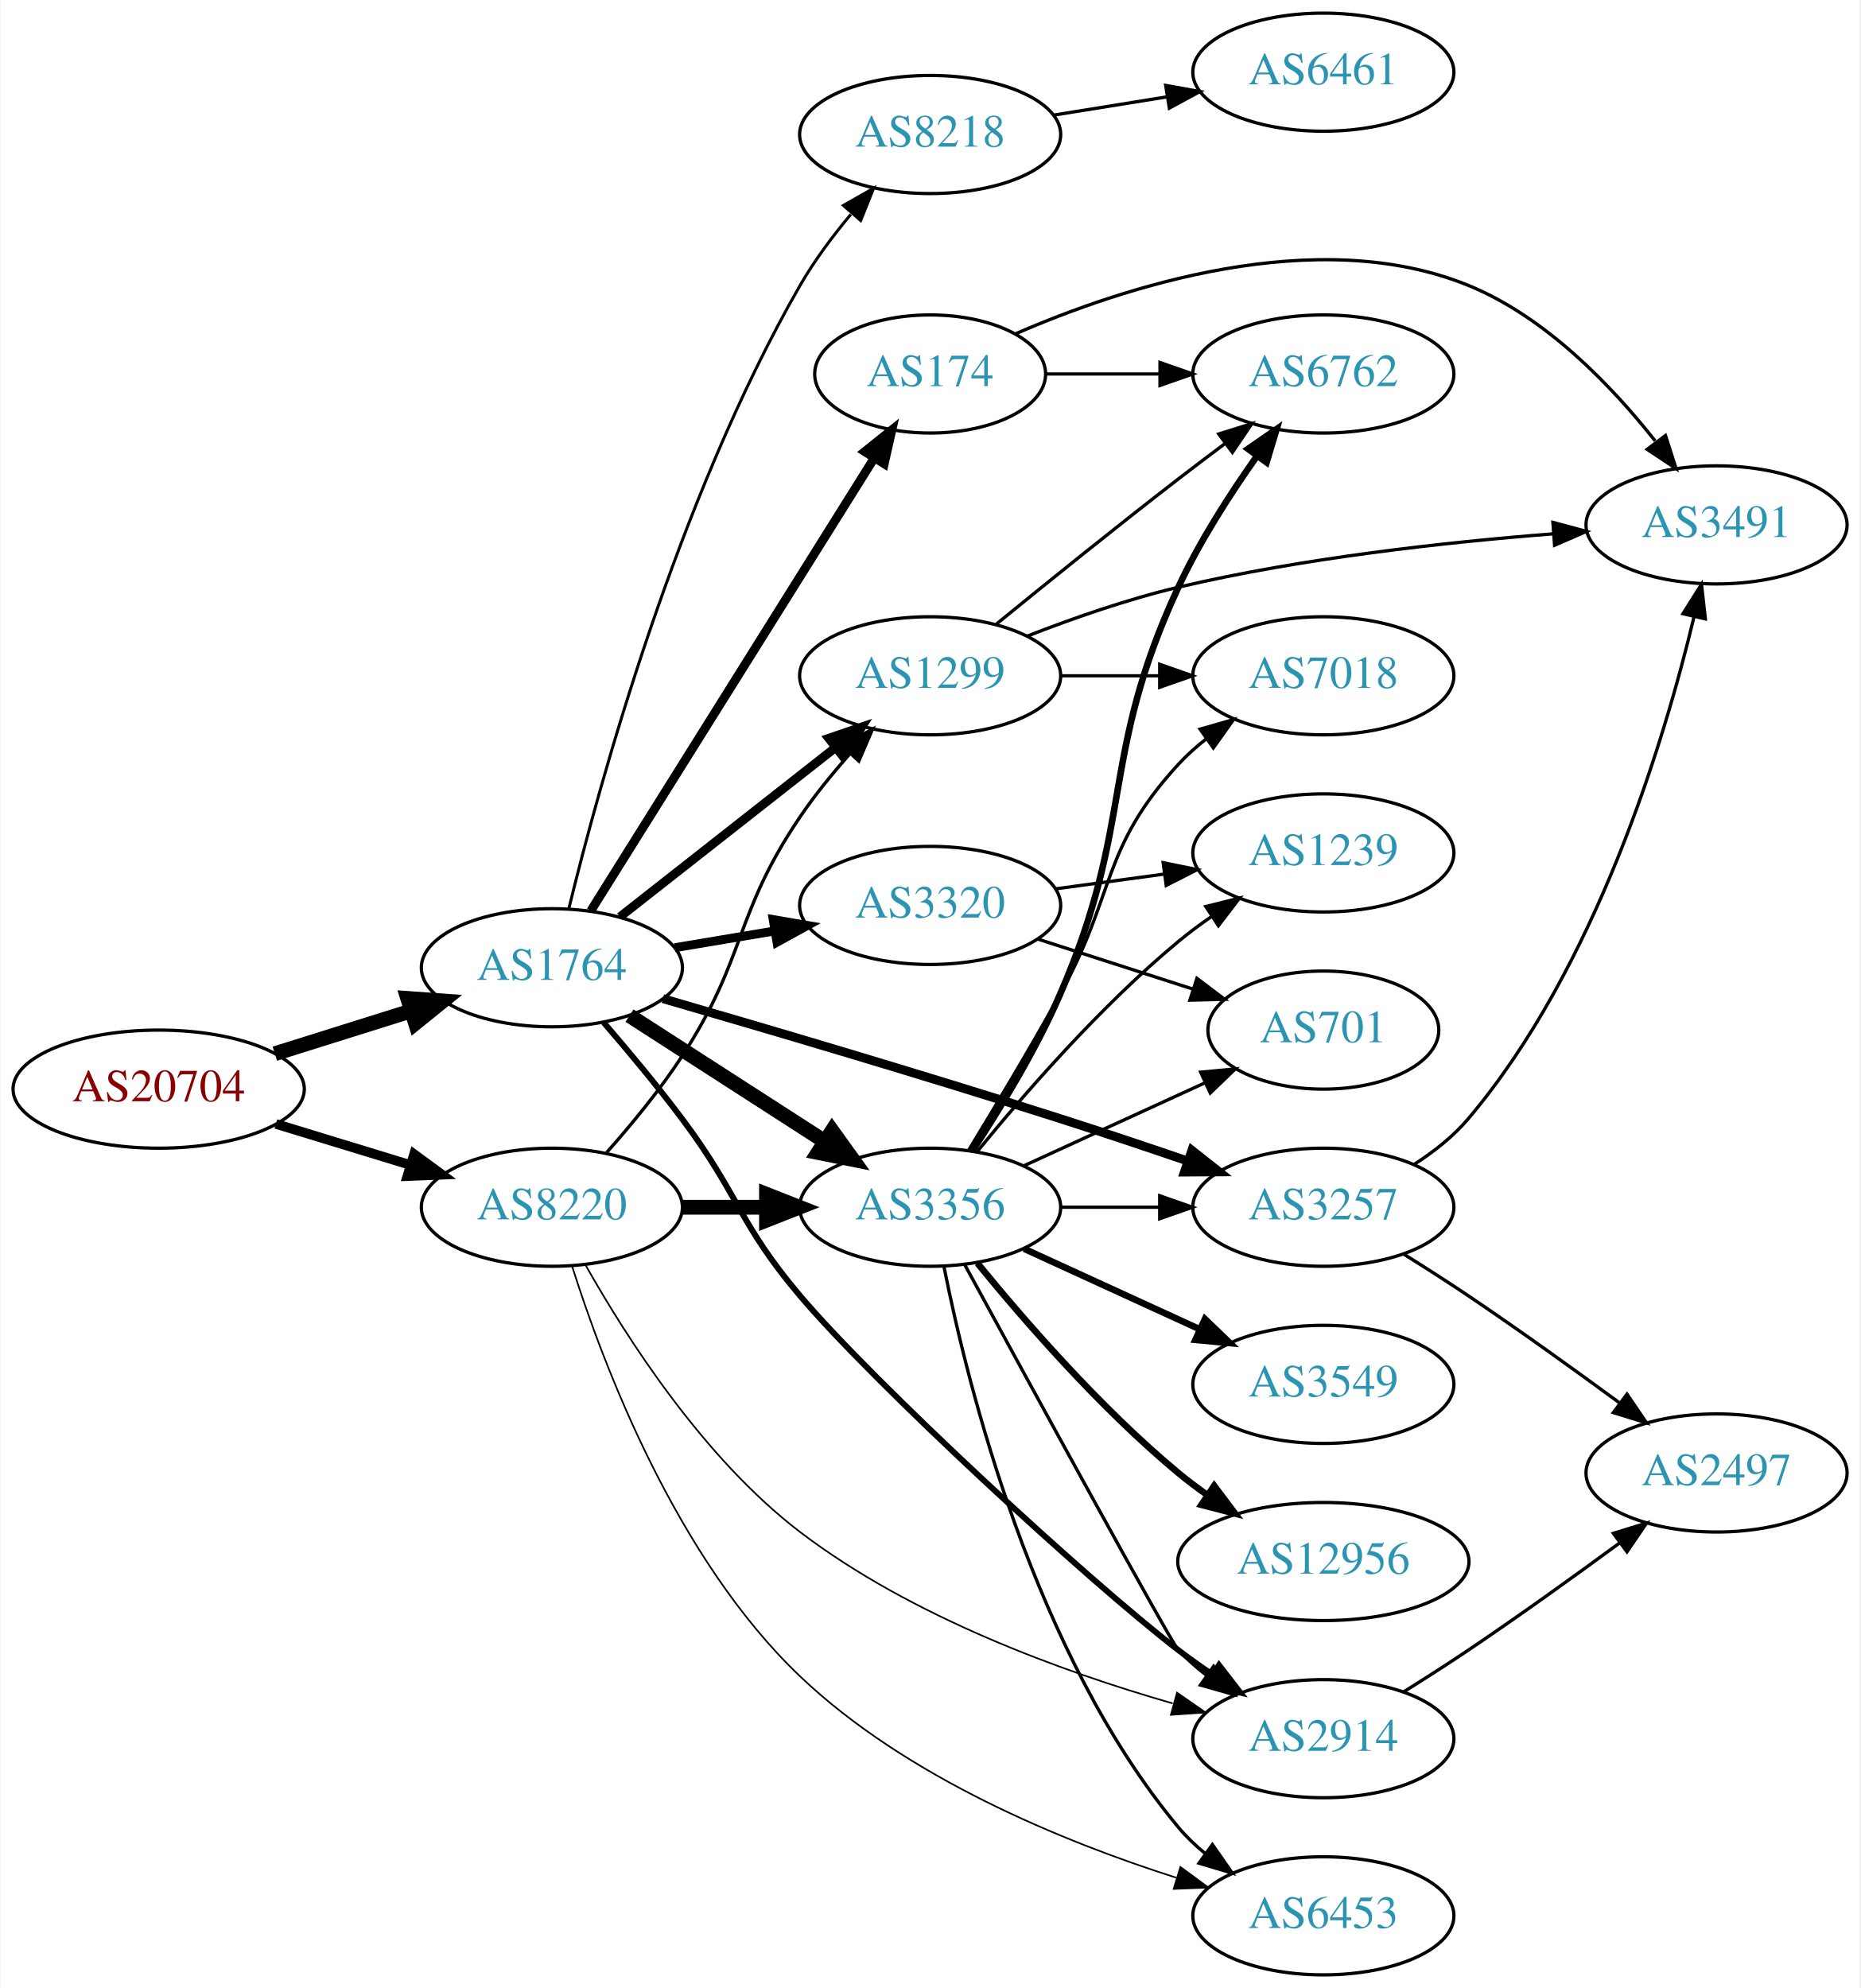
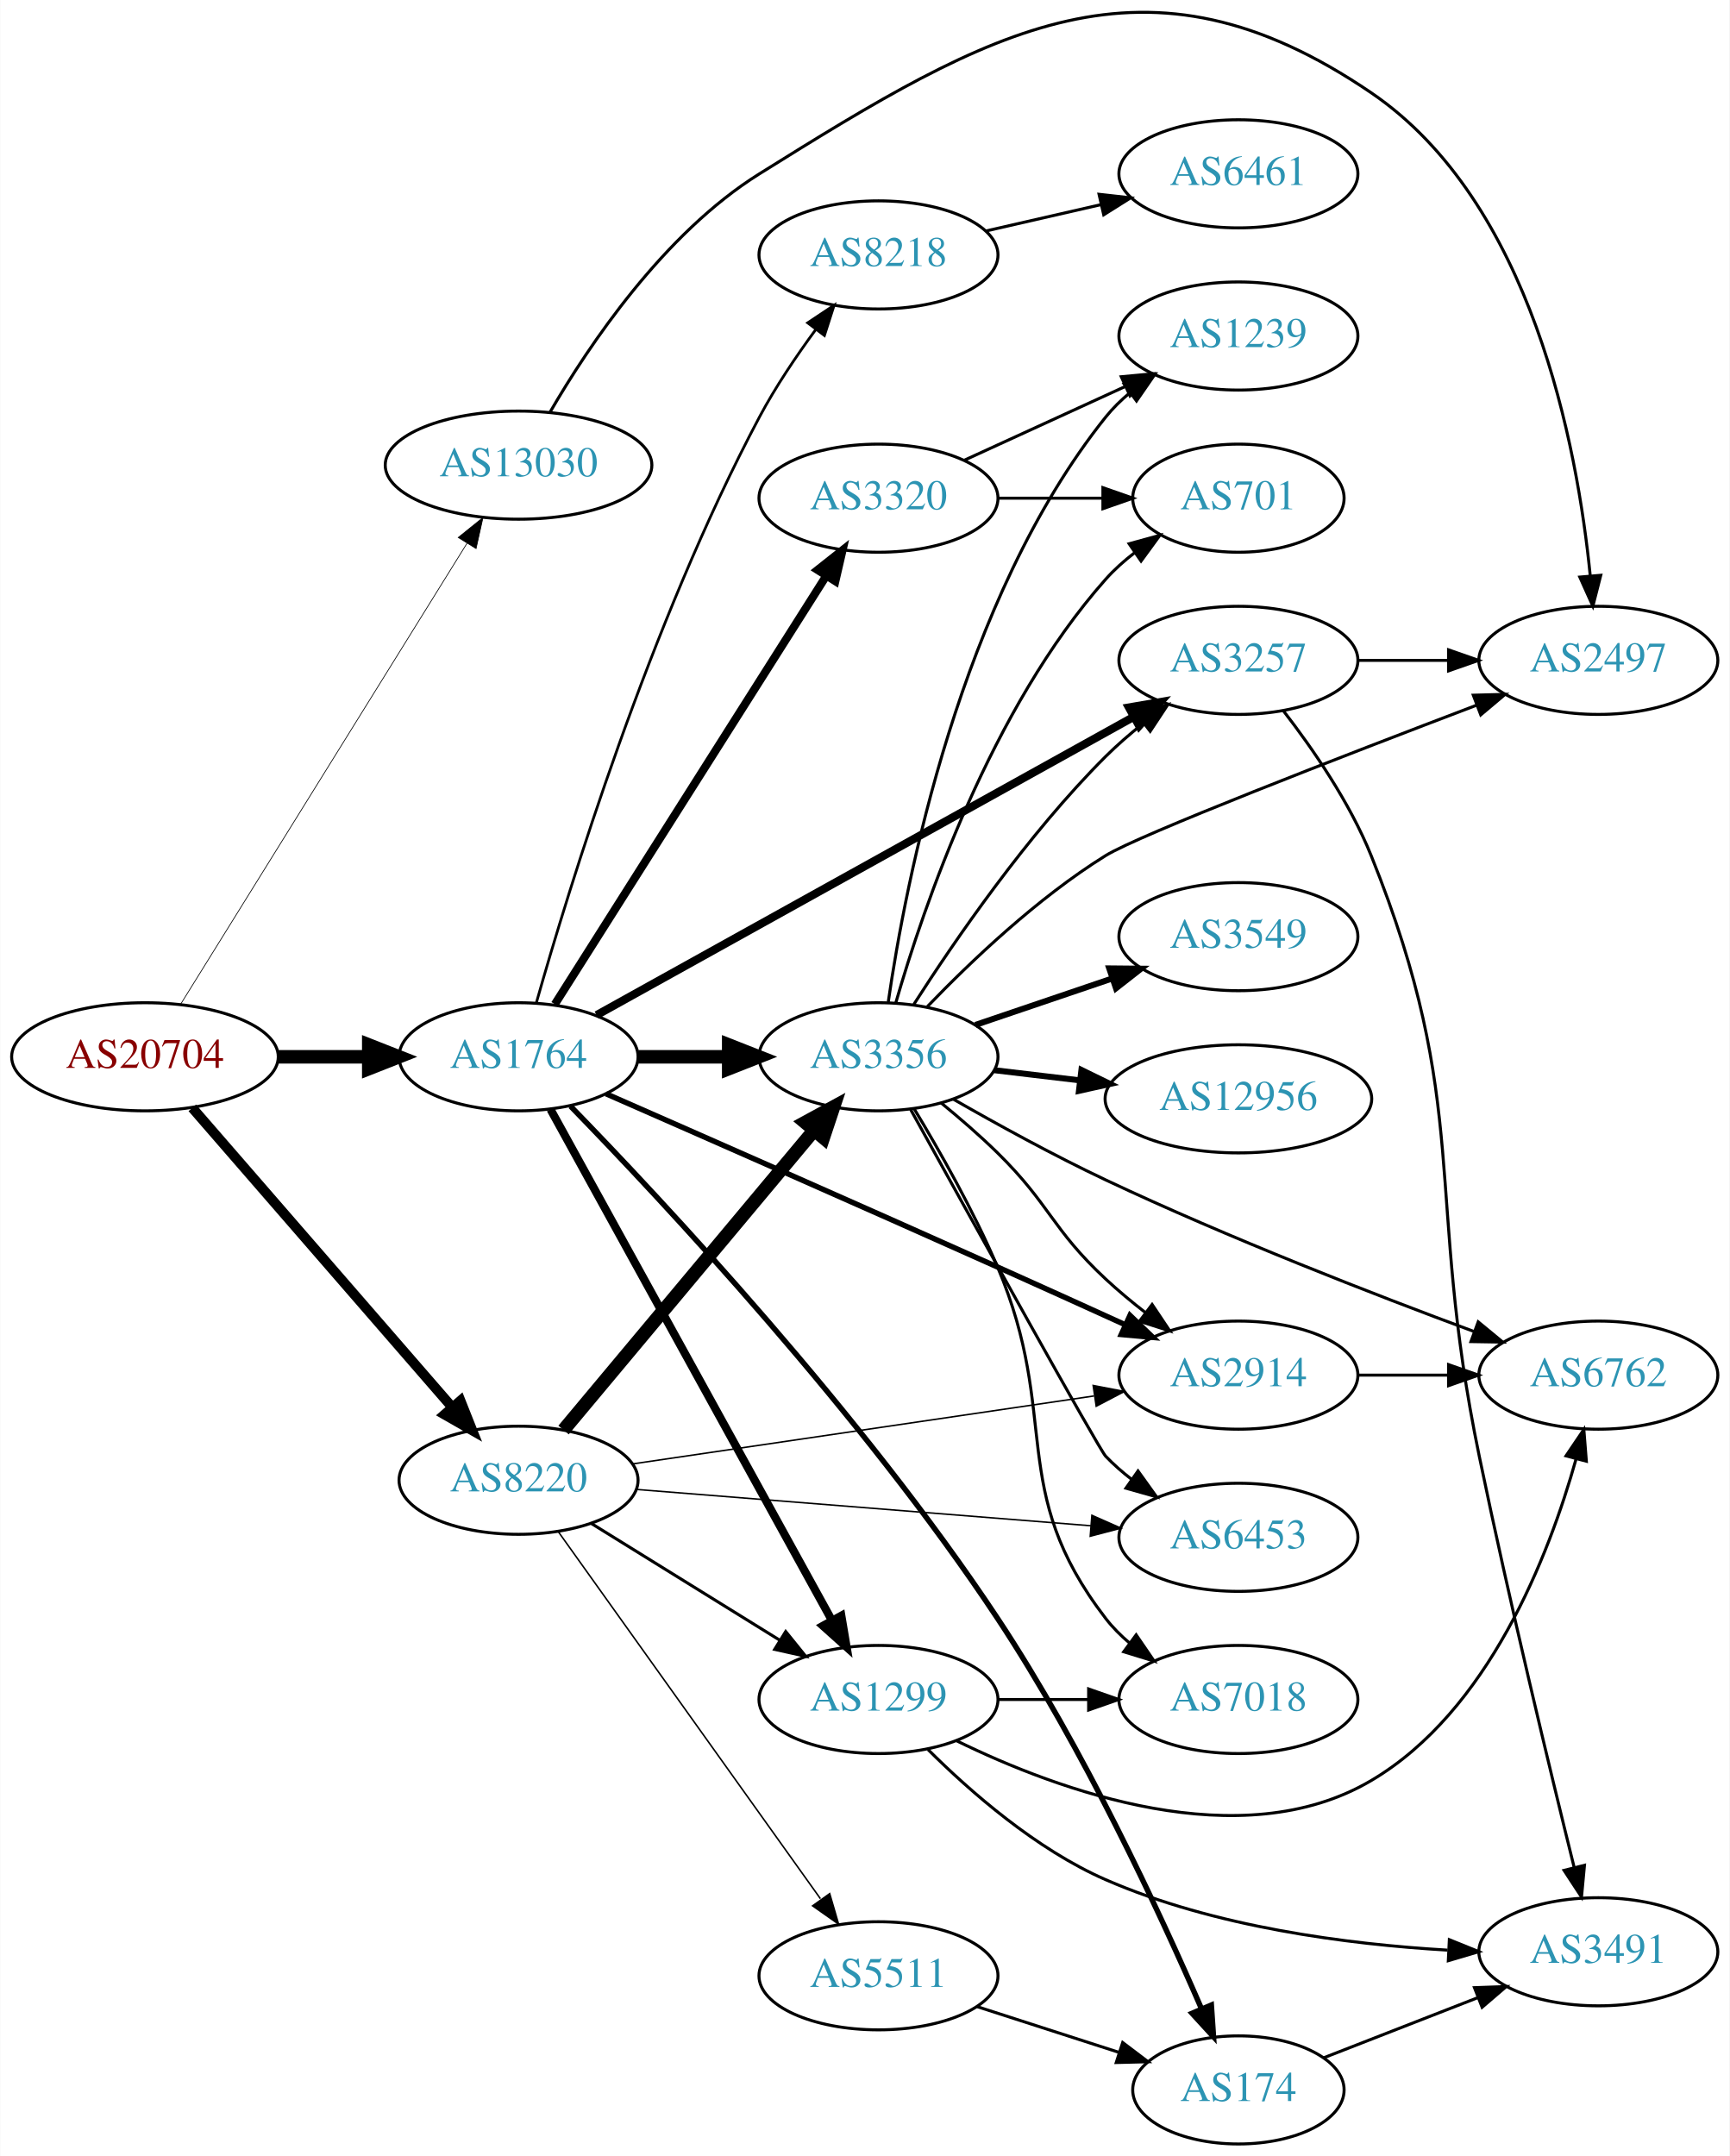
- <svg xmlns="http://www.w3.org/2000/svg" xmlns:xlink="http://www.w3.org/1999/xlink" width="567pt" height="606pt" viewBox="0.00 0.00 566.66 606.00">
-   <g id="graph0" class="graph" transform="scale(1 1) rotate(0) translate(4 602)">
-     <polygon fill="white" stroke="none" points="-4,4 -4,-602 562.663,-602 562.663,4 -4,4" />
+ <svg xmlns="http://www.w3.org/2000/svg" xmlns:xlink="http://www.w3.org/1999/xlink" width="576pt" height="718pt" viewBox="0.00 0.00 575.76 717.88">
+   <g id="graph0" class="graph" transform="scale(1 1) rotate(0) translate(4 713.878)">
+     <polygon fill="white" stroke="none" points="-4,4 -4,-713.878 571.762,-713.878 571.762,4 -4,4" />
    <g id="node1" class="node">
      <g id="a_node1">
        <a xlink:href="/asn/20704" xlink:title="AS20704 ~ Hirschstettnerstr. 19-21 L1 [AT]">
-           <ellipse fill="#ffffff" stroke="black" cx="44.196" cy="-270" rx="44.393" ry="18" />
-           <text text-anchor="middle" x="44.196" y="-266.3" font-family="Times,serif" font-size="14.00" fill="#880000">AS20704</text>
+           <ellipse fill="#ffffff" stroke="black" cx="44.196" cy="-362" rx="44.393" ry="18" />
+           <text text-anchor="middle" x="44.196" y="-358.3" font-family="Times,serif" font-size="14.00" fill="#880000">AS20704</text>
        </a>
      </g>
    </g>
    <g id="node2" class="node">
      <g id="a_node2">
        <a xlink:href="/asn/1764" xlink:title="AS1764 ~ NEXTLAYER-AS [AT]">
-           <ellipse fill="#ffffff" stroke="black" cx="164.039" cy="-307" rx="39.794" ry="18" />
-           <text text-anchor="middle" x="164.039" y="-303.3" font-family="Times,serif" font-size="14.00" fill="#2c94b3">AS1764</text>
+           <ellipse fill="#ffffff" stroke="black" cx="168.588" cy="-362" rx="39.794" ry="18" />
+           <text text-anchor="middle" x="168.588" y="-358.3" font-family="Times,serif" font-size="14.00" fill="#2c94b3">AS1764</text>
        </a>
      </g>
    </g>
    <g id="edge1" class="edge">
-       <path fill="none" stroke="black" stroke-width="4.5" d="M79.598,-280.801C92.609,-284.886 107.56,-289.581 121.181,-293.858" />
-       <polygon fill="black" stroke="black" stroke-width="4.5" points="120.097,-297.644 130.817,-296.883 122.456,-290.131 120.097,-297.644" />
+       <path fill="none" stroke="black" stroke-width="4.5" d="M88.692,-362C98.381,-362 108.717,-362 118.61,-362" />
+       <polygon fill="black" stroke="black" stroke-width="4.5" points="118.713,-365.938 128.713,-362 118.713,-358.063 118.713,-365.938" />
    </g>
    <g id="node3" class="node">
      <g id="a_node3">
        <a xlink:href="/asn/8220" xlink:title="AS8220 ~ COLT [GB]">
-           <ellipse fill="#ffffff" stroke="black" cx="164.039" cy="-234" rx="39.794" ry="18" />
-           <text text-anchor="middle" x="164.039" y="-230.3" font-family="Times,serif" font-size="14.00" fill="#2c94b3">AS8220</text>
+           <ellipse fill="#ffffff" stroke="black" cx="168.588" cy="-221" rx="39.794" ry="18" />
+           <text text-anchor="middle" x="168.588" y="-217.3" font-family="Times,serif" font-size="14.00" fill="#2c94b3">AS8220</text>
        </a>
      </g>
    </g>
    <g id="edge2" class="edge">
-       <path fill="none" stroke="black" stroke-width="2.925" d="M79.915,-259.394C92.683,-255.493 107.286,-251.032 120.654,-246.948" />
-       <polygon fill="black" stroke="black" stroke-width="2.925" points="122.043,-250.184 130.584,-243.915 119.998,-243.489 122.043,-250.184" />
+       <path fill="none" stroke="black" stroke-width="3.316" d="M59.959,-344.992C81.486,-320.193 121.608,-273.971 146.318,-245.504" />
+       <polygon fill="black" stroke="black" stroke-width="3.316" points="149.241,-247.477 153.153,-237.63 143.954,-242.888 149.241,-247.477" />
    </g>
    <g id="node4" class="node">
      <g id="a_node4">
-         <a xlink:href="/asn/3320" xlink:title="AS3320 ~ DTAG [DE]">
-           <ellipse fill="#ffffff" stroke="black" cx="279.332" cy="-326" rx="39.794" ry="18" />
-           <text text-anchor="middle" x="279.332" y="-322.3" font-family="Times,serif" font-size="14.00" fill="#2c94b3">AS3320</text>
+         <a xlink:href="/asn/13030" xlink:title="AS13030 ~ Init7 (Switzerland) Ltd. [CH]">
+           <ellipse fill="#ffffff" stroke="black" cx="168.588" cy="-559" rx="44.393" ry="18" />
+           <text text-anchor="middle" x="168.588" y="-555.3" font-family="Times,serif" font-size="14.00" fill="#2c94b3">AS13030</text>
        </a>
      </g>
    </g>
    <g id="edge3" class="edge">
-       <path fill="none" stroke="black" stroke-width="2.7" d="M201.509,-313.116C211.212,-314.744 221.823,-316.523 231.978,-318.226" />
-       <polygon fill="black" stroke="black" stroke-width="2.7" points="231.489,-321.693 241.93,-319.895 232.646,-314.789 231.489,-321.693" />
+       <path fill="none" stroke="black" stroke-width="0.237" d="M56.058,-379.482C77.65,-414.238 126.069,-492.172 151.417,-532.972" />
+       <polygon fill="black" stroke="black" stroke-width="0.237" points="148.501,-534.91 156.751,-541.557 154.447,-531.216 148.501,-534.91" />
    </g>
    <g id="node5" class="node">
      <g id="a_node5">
-         <a xlink:href="/asn/3257" xlink:title="AS3257 ~ GTT [DE]">
-           <ellipse fill="#ffffff" stroke="black" cx="399.174" cy="-234" rx="39.794" ry="18" />
-           <text text-anchor="middle" x="399.174" y="-230.3" font-family="Times,serif" font-size="14.00" fill="#2c94b3">AS3257</text>
+         <a xlink:href="/asn/174" xlink:title="AS174 ~ Cogent Communications [US]">
+           <ellipse fill="#ffffff" stroke="black" cx="408.273" cy="-18" rx="35.194" ry="18" />
+           <text text-anchor="middle" x="408.273" y="-14.3" font-family="Times,serif" font-size="14.00" fill="#2c94b3">AS174</text>
        </a>
      </g>
    </g>
    <g id="edge4" class="edge">
-       <path fill="none" stroke="black" stroke-width="2.7" d="M197.883,-297.58C229.126,-288.526 277.399,-274.295 318.978,-261 331.643,-256.951 345.375,-252.345 357.793,-248.099" />
-       <polygon fill="black" stroke="black" stroke-width="2.7" points="359.105,-251.349 367.424,-244.788 356.83,-244.729 359.105,-251.349" />
+       <path fill="none" stroke="black" stroke-width="1.8" d="M185.891,-345.553C216.363,-314.246 282.949,-243.116 328.077,-175 356.651,-131.871 382.1,-77.042 396.039,-44.904" />
+       <polygon fill="black" stroke="black" stroke-width="1.8" points="399.263,-46.267 399.986,-35.696 392.829,-43.508 399.263,-46.267" />
    </g>
    <g id="node6" class="node">
      <g id="a_node6">
-         <a xlink:href="/asn/2914" xlink:title="AS2914 ~ NTT America, Inc. [US]">
-           <ellipse fill="#ffffff" stroke="black" cx="399.174" cy="-72" rx="39.794" ry="18" />
-           <text text-anchor="middle" x="399.174" y="-68.3" font-family="Times,serif" font-size="14.00" fill="#2c94b3">AS2914</text>
+         <a xlink:href="/asn/8218" xlink:title="AS8218 ~ legacy Neotelecoms [FR]">
+           <ellipse fill="#ffffff" stroke="black" cx="288.431" cy="-629" rx="39.794" ry="18" />
+           <text text-anchor="middle" x="288.431" y="-625.3" font-family="Times,serif" font-size="14.00" fill="#2c94b3">AS8218</text>
        </a>
      </g>
    </g>
    <g id="edge5" class="edge">
-       <path fill="none" stroke="black" stroke-width="1.8" d="M179.814,-290.325C187.216,-281.748 196.176,-271.014 203.685,-261 220.989,-237.922 221.036,-229.005 239.685,-207 262.382,-180.218 327.152,-120.404 354.978,-99 358.29,-96.452 361.851,-93.925 365.456,-91.498" />
-       <polygon fill="black" stroke="black" stroke-width="1.8" points="367.367,-94.431 373.852,-86.053 363.558,-88.558 367.367,-94.431" />
+       <path fill="none" stroke="black" stroke-width="0.9" d="M174.537,-380.076C185.21,-417.685 212.397,-506.546 248.784,-575 254.115,-585.029 261.066,-595.336 267.601,-604.222" />
+       <polygon fill="black" stroke="black" stroke-width="0.9" points="264.849,-606.385 273.673,-612.25 270.433,-602.163 264.849,-606.385" />
    </g>
    <g id="node7" class="node">
      <g id="a_node7">
-         <a xlink:href="/asn/3356" xlink:title="AS3356 ~ Level 3 Parent, LLC [US]">
-           <ellipse fill="#ffffff" stroke="black" cx="279.332" cy="-234" rx="39.794" ry="18" />
-           <text text-anchor="middle" x="279.332" y="-230.3" font-family="Times,serif" font-size="14.00" fill="#2c94b3">AS3356</text>
+         <a xlink:href="/asn/1299" xlink:title="AS1299 ~ Telia Carrier [EU]">
+           <ellipse fill="#ffffff" stroke="black" cx="288.431" cy="-148" rx="39.794" ry="18" />
+           <text text-anchor="middle" x="288.431" y="-144.3" font-family="Times,serif" font-size="14.00" fill="#2c94b3">AS1299</text>
        </a>
      </g>
    </g>
    <g id="edge6" class="edge">
-       <path fill="none" stroke="black" stroke-width="4.5" d="M187.693,-292.403C204.751,-281.411 228.335,-266.215 247.17,-254.079" />
-       <polygon fill="black" stroke="black" stroke-width="4.5" points="249.443,-257.298 255.717,-248.572 245.178,-250.678 249.443,-257.298" />
+       <path fill="none" stroke="black" stroke-width="2.7" d="M179.232,-344.487C199.87,-307.009 248.422,-218.839 272.852,-174.475" />
+       <polygon fill="black" stroke="black" stroke-width="2.7" points="276.061,-175.902 277.819,-165.454 269.93,-172.526 276.061,-175.902" />
    </g>
    <g id="node8" class="node">
      <g id="a_node8">
-         <a xlink:href="/asn/1299" xlink:title="AS1299 ~ Telia Carrier [EU]">
-           <ellipse fill="#ffffff" stroke="black" cx="279.332" cy="-396" rx="39.794" ry="18" />
-           <text text-anchor="middle" x="279.332" y="-392.3" font-family="Times,serif" font-size="14.00" fill="#2c94b3">AS1299</text>
+         <a xlink:href="/asn/2914" xlink:title="AS2914 ~ NTT America, Inc. [US]">
+           <ellipse fill="#ffffff" stroke="black" cx="408.273" cy="-256" rx="39.794" ry="18" />
+           <text text-anchor="middle" x="408.273" y="-252.3" font-family="Times,serif" font-size="14.00" fill="#2c94b3">AS2914</text>
        </a>
      </g>
    </g>
    <g id="edge7" class="edge">
-       <path fill="none" stroke="black" stroke-width="2.7" d="M184.773,-322.503C202.937,-336.772 230.071,-358.088 250.447,-374.095" />
-       <polygon fill="black" stroke="black" stroke-width="2.7" points="248.418,-376.951 258.443,-380.376 252.742,-371.447 248.418,-376.951" />
+       <path fill="none" stroke="black" stroke-width="1.8" d="M197.685,-349.699C229.398,-335.79 282.511,-312.419 328.077,-292 341.941,-285.788 357.136,-278.9 370.477,-272.826" />
+       <polygon fill="black" stroke="black" stroke-width="1.8" points="372.17,-275.9 379.818,-268.568 369.267,-269.531 372.17,-275.9" />
    </g>
    <g id="node9" class="node">
      <g id="a_node9">
-         <a xlink:href="/asn/174" xlink:title="AS174 ~ Cogent Communications [US]">
-           <ellipse fill="#ffffff" stroke="black" cx="279.332" cy="-488" rx="35.194" ry="18" />
-           <text text-anchor="middle" x="279.332" y="-484.3" font-family="Times,serif" font-size="14.00" fill="#2c94b3">AS174</text>
+         <a xlink:href="/asn/3356" xlink:title="AS3356 ~ Level 3 Parent, LLC [US]">
+           <ellipse fill="#ffffff" stroke="black" cx="288.431" cy="-362" rx="39.794" ry="18" />
+           <text text-anchor="middle" x="288.431" y="-358.3" font-family="Times,serif" font-size="14.00" fill="#2c94b3">AS3356</text>
        </a>
      </g>
    </g>
    <g id="edge8" class="edge">
-       <path fill="none" stroke="black" stroke-width="2.7" d="M175.902,-324.355C195.916,-356.33 238.705,-424.691 262.149,-462.146" />
-       <polygon fill="black" stroke="black" stroke-width="2.7" points="259.394,-464.342 267.667,-470.962 265.328,-460.628 259.394,-464.342" />
+       <path fill="none" stroke="black" stroke-width="4.5" d="M208.501,-362C218.054,-362 228.404,-362 238.367,-362" />
+       <polygon fill="black" stroke="black" stroke-width="4.5" points="238.559,-365.938 248.559,-362 238.559,-358.063 238.559,-365.938" />
    </g>
    <g id="node10" class="node">
      <g id="a_node10">
-         <a xlink:href="/asn/8218" xlink:title="AS8218 ~ legacy Neotelecoms [FR]">
-           <ellipse fill="#ffffff" stroke="black" cx="279.332" cy="-561" rx="39.794" ry="18" />
-           <text text-anchor="middle" x="279.332" y="-557.3" font-family="Times,serif" font-size="14.00" fill="#2c94b3">AS8218</text>
+         <a xlink:href="/asn/3257" xlink:title="AS3257 ~ GTT [DE]">
+           <ellipse fill="#ffffff" stroke="black" cx="408.273" cy="-494" rx="39.794" ry="18" />
+           <text text-anchor="middle" x="408.273" y="-490.3" font-family="Times,serif" font-size="14.00" fill="#2c94b3">AS3257</text>
        </a>
      </g>
    </g>
    <g id="edge9" class="edge">
-       <path fill="none" stroke="black" stroke-width="0.9" d="M169.173,-324.893C178.242,-362.068 202.118,-449.638 239.685,-515 243.998,-522.503 249.574,-529.974 255.142,-536.647" />
-       <polygon fill="black" stroke="black" stroke-width="0.9" points="252.883,-539.38 262.095,-544.613 258.156,-534.777 252.883,-539.38" />
-     </g>
-     <g id="edge32" class="edge">
-       <path fill="none" stroke="black" stroke-width="0.5" d="M174.366,-216.27C186.669,-194.424 210.245,-157.452 239.685,-135 273.611,-109.127 319.557,-92.42 353.244,-82.758" />
-       <polygon fill="black" stroke="black" stroke-width="0.5" points="354.573,-86.022 363.278,-79.984 352.707,-79.276 354.573,-86.022" />
-     </g>
-     <g id="edge30" class="edge">
-       <path fill="none" stroke="black" stroke-width="4.5" d="M203.711,-234C211.914,-234 220.678,-234 229.21,-234" />
-       <polygon fill="black" stroke="black" stroke-width="4.5" points="229.449,-237.938 239.449,-234 229.449,-230.063 229.449,-237.938" />
+       <path fill="none" stroke="black" stroke-width="2.7" d="M194.575,-375.877C237.461,-399.694 325.114,-448.372 373.434,-475.207" />
+       <polygon fill="black" stroke="black" stroke-width="2.7" points="371.823,-478.316 382.264,-480.111 375.221,-472.196 371.823,-478.316" />
+     </g>
+     <g id="node11" class="node">
+       <g id="a_node11">
+         <a xlink:href="/asn/3320" xlink:title="AS3320 ~ DTAG [DE]">
+           <ellipse fill="#ffffff" stroke="black" cx="288.431" cy="-548" rx="39.794" ry="18" />
+           <text text-anchor="middle" x="288.431" y="-544.3" font-family="Times,serif" font-size="14.00" fill="#2c94b3">AS3320</text>
+         </a>
+       </g>
+     </g>
+     <g id="edge10" class="edge">
+       <path fill="none" stroke="black" stroke-width="2.7" d="M180.675,-379.498C201.521,-412.401 246.648,-483.629 271.021,-522.1" />
+       <polygon fill="black" stroke="black" stroke-width="2.7" points="268.151,-524.109 276.46,-530.684 274.064,-520.363 268.151,-524.109" />
+     </g>
+     <g id="edge33" class="edge">
+       <path fill="none" stroke="black" d="M192.87,-206.578C210.786,-195.479 235.743,-180.019 255.519,-167.768" />
+       <polygon fill="black" stroke="black" points="257.539,-170.634 264.197,-162.392 253.853,-164.683 257.539,-170.634" />
+     </g>
+     <g id="edge35" class="edge">
+       <path fill="none" stroke="black" stroke-width="0.5" d="M206.466,-226.43C247.838,-232.523 315.049,-242.42 360.186,-249.066" />
+       <polygon fill="black" stroke="black" stroke-width="0.5" points="359.906,-252.563 370.309,-250.557 360.926,-245.637 359.906,-252.563" />
    </g>
    <g id="edge31" class="edge">
-       <path fill="none" stroke="black" d="M180.756,-250.706C188.219,-259.116 196.956,-269.694 203.685,-280 223.463,-310.29 219.404,-323.044 239.685,-353 244.095,-359.514 249.428,-366.07 254.704,-372.032" />
-       <polygon fill="black" stroke="black" points="252.432,-374.732 261.772,-379.733 257.589,-369.999 252.432,-374.732" />
+       <path fill="none" stroke="black" stroke-width="4.5" d="M183.569,-237.728C204.211,-262.427 242.971,-308.804 266.86,-337.387" />
+       <polygon fill="black" stroke="black" stroke-width="4.5" points="264.034,-340.146 273.468,-345.294 270.077,-335.095 264.034,-340.146" />
    </g>
    <g id="node19" class="node">
      <g id="a_node19">
        <a xlink:href="/asn/6453" xlink:title="AS6453 ~ TATA COMMUNICATIONS (AMERICA) INC [US]">
-           <ellipse fill="#ffffff" stroke="black" cx="399.174" cy="-18" rx="39.794" ry="18" />
-           <text text-anchor="middle" x="399.174" y="-14.3" font-family="Times,serif" font-size="14.00" fill="#2c94b3">AS6453</text>
-         </a>
-       </g>
-     </g>
-     <g id="edge33" class="edge">
-       <path fill="none" stroke="black" stroke-width="0.5" d="M170.266,-215.827C179.645,-186.128 201.952,-126.911 239.685,-91 272.041,-60.206 319.701,-40.668 354.302,-29.635" />
-       <polygon fill="black" stroke="black" stroke-width="0.5" points="355.608,-32.896 364.14,-26.614 353.553,-26.204 355.608,-32.896" />
-     </g>
-     <g id="node11" class="node">
-       <g id="a_node11">
-         <a xlink:href="/asn/701" xlink:title="AS701 ~ UUNET [US]">
-           <ellipse fill="#ffffff" stroke="black" cx="399.174" cy="-288" rx="35.194" ry="18" />
-           <text text-anchor="middle" x="399.174" y="-284.3" font-family="Times,serif" font-size="14.00" fill="#2c94b3">AS701</text>
-         </a>
-       </g>
-     </g>
-     <g id="edge10" class="edge">
-       <path fill="none" stroke="black" d="M312.221,-315.717C326.759,-311.029 344.1,-305.437 359.386,-300.508" />
-       <polygon fill="black" stroke="black" points="360.641,-303.78 369.085,-297.38 358.493,-297.118 360.641,-303.78" />
+           <ellipse fill="#ffffff" stroke="black" cx="408.273" cy="-202" rx="39.794" ry="18" />
+           <text text-anchor="middle" x="408.273" y="-198.3" font-family="Times,serif" font-size="14.00" fill="#2c94b3">AS6453</text>
+         </a>
+       </g>
+     </g>
+     <g id="edge34" class="edge">
+       <path fill="none" stroke="black" stroke-width="0.5" d="M207.776,-217.947C248.926,-214.658 314.502,-209.416 359.149,-205.847" />
+       <polygon fill="black" stroke="black" stroke-width="0.5" points="359.491,-209.331 369.18,-205.045 358.933,-202.353 359.491,-209.331" />
+     </g>
+     <g id="node22" class="node">
+       <g id="a_node22">
+         <a xlink:href="/asn/5511" xlink:title="AS5511 ~ Orange S.A. [FR]">
+           <ellipse fill="#ffffff" stroke="black" cx="288.431" cy="-56" rx="39.794" ry="18" />
+           <text text-anchor="middle" x="288.431" y="-52.3" font-family="Times,serif" font-size="14.00" fill="#2c94b3">AS5511</text>
+         </a>
+       </g>
+     </g>
+     <g id="edge32" class="edge">
+       <path fill="none" stroke="black" stroke-width="0.5" d="M181.756,-203.964C202.485,-174.939 244.761,-115.745 269.089,-81.681" />
+       <polygon fill="black" stroke="black" stroke-width="0.5" points="272.189,-83.363 275.153,-73.191 266.493,-79.294 272.189,-83.363" />
+     </g>
+     <g id="node16" class="node">
+       <g id="a_node16">
+         <a xlink:href="/asn/2497" xlink:title="AS2497 ~ Internet Initiative Japan Inc. [JP]">
+           <ellipse fill="#ffffff" stroke="black" cx="528.116" cy="-494" rx="39.794" ry="18" />
+           <text text-anchor="middle" x="528.116" y="-490.3" font-family="Times,serif" font-size="14.00" fill="#2c94b3">AS2497</text>
+         </a>
+       </g>
+     </g>
+     <g id="edge37" class="edge">
+       <path fill="none" stroke="black" d="M179.104,-576.697C191.929,-598.787 216.88,-636.083 248.784,-656 326.248,-704.358 376.963,-734.36 452.469,-683 505.983,-646.599 521.133,-565.311 525.422,-522.162" />
+       <polygon fill="black" stroke="black" points="528.921,-522.329 526.295,-512.064 521.947,-521.726 528.921,-522.329" />
+     </g>
+     <g id="node15" class="node">
+       <g id="a_node15">
+         <a xlink:href="/asn/3491" xlink:title="AS3491 ~ PCCW Global, Inc. [US]">
+           <ellipse fill="#ffffff" stroke="black" cx="528.116" cy="-64" rx="39.794" ry="18" />
+           <text text-anchor="middle" x="528.116" y="-60.3" font-family="Times,serif" font-size="14.00" fill="#2c94b3">AS3491</text>
+         </a>
+       </g>
+     </g>
+     <g id="edge29" class="edge">
+       <path fill="none" stroke="black" d="M436.605,-28.669C451.837,-34.615 471.069,-42.122 487.883,-48.685" />
+       <polygon fill="black" stroke="black" points="486.867,-52.046 497.455,-52.422 489.413,-45.525 486.867,-52.046" />
    </g>
    <g id="node12" class="node">
      <g id="a_node12">
-         <a xlink:href="/asn/1239" xlink:title="AS1239 ~ Sprint [US]">
-           <ellipse fill="#ffffff" stroke="black" cx="399.174" cy="-342" rx="39.794" ry="18" />
-           <text text-anchor="middle" x="399.174" y="-338.3" font-family="Times,serif" font-size="14.00" fill="#2c94b3">AS1239</text>
+         <a xlink:href="/asn/6461" xlink:title="AS6461 ~ Zayo Bandwidth [US]">
+           <ellipse fill="#ffffff" stroke="black" cx="408.273" cy="-656" rx="39.794" ry="18" />
+           <text text-anchor="middle" x="408.273" y="-652.3" font-family="Times,serif" font-size="14.00" fill="#2c94b3">AS6461</text>
        </a>
      </g>
    </g>
    <g id="edge11" class="edge">
-       <path fill="none" stroke="black" d="M317.618,-331.062C328.149,-332.492 339.752,-334.068 350.792,-335.567" />
-       <polygon fill="black" stroke="black" points="350.346,-339.038 360.726,-336.916 351.288,-332.102 350.346,-339.038" />
+       <path fill="none" stroke="black" d="M324.15,-636.955C336.15,-639.704 349.771,-642.825 362.463,-645.733" />
+       <polygon fill="black" stroke="black" points="361.866,-649.187 372.395,-648.009 363.429,-642.364 361.866,-649.187" />
    </g>
    <g id="node13" class="node">
      <g id="a_node13">
-         <a xlink:href="/asn/2497" xlink:title="AS2497 ~ Internet Initiative Japan Inc. [JP]">
-           <ellipse fill="#ffffff" stroke="black" cx="519.017" cy="-153" rx="39.794" ry="18" />
-           <text text-anchor="middle" x="519.017" y="-149.3" font-family="Times,serif" font-size="14.00" fill="#2c94b3">AS2497</text>
+         <a xlink:href="/asn/7018" xlink:title="AS7018 ~ AT&amp;T Services, Inc. [US]">
+           <ellipse fill="#ffffff" stroke="black" cx="408.273" cy="-148" rx="39.794" ry="18" />
+           <text text-anchor="middle" x="408.273" y="-144.3" font-family="Times,serif" font-size="14.00" fill="#2c94b3">AS7018</text>
        </a>
      </g>
    </g>
    <g id="edge12" class="edge">
-       <path fill="none" stroke="black" d="M423.674,-219.712C430.116,-215.688 437.061,-211.247 443.37,-207 458.864,-196.571 475.753,-184.421 489.542,-174.291" />
-       <polygon fill="black" stroke="black" points="491.721,-177.033 497.686,-168.277 487.563,-171.401 491.721,-177.033" />
+       <path fill="none" stroke="black" d="M328.343,-148C337.897,-148 348.246,-148 358.209,-148" />
+       <polygon fill="black" stroke="black" points="358.402,-151.5 368.402,-148 358.402,-144.5 358.402,-151.5" />
    </g>
    <g id="node14" class="node">
      <g id="a_node14">
-         <a xlink:href="/asn/3491" xlink:title="AS3491 ~ PCCW Global, Inc. [US]">
-           <ellipse fill="#ffffff" stroke="black" cx="519.017" cy="-442" rx="39.794" ry="18" />
-           <text text-anchor="middle" x="519.017" y="-438.3" font-family="Times,serif" font-size="14.00" fill="#2c94b3">AS3491</text>
+         <a xlink:href="/asn/6762" xlink:title="AS6762 ~ TELECOM ITALIA SPARKLE S.p.A. [IT]">
+           <ellipse fill="#ffffff" stroke="black" cx="528.116" cy="-256" rx="39.794" ry="18" />
+           <text text-anchor="middle" x="528.116" y="-252.3" font-family="Times,serif" font-size="14.00" fill="#2c94b3">AS6762</text>
        </a>
      </g>
    </g>
    <g id="edge13" class="edge">
-       <path fill="none" stroke="black" d="M426.876,-247.075C432.872,-250.933 438.803,-255.596 443.37,-261 482.177,-306.918 502.993,-375.786 512.153,-413.973" />
-       <polygon fill="black" stroke="black" points="508.78,-414.924 514.433,-423.885 515.602,-413.355 508.78,-414.924" />
-     </g>
-     <g id="edge27" class="edge">
-       <path fill="none" stroke="black" d="M423.674,-86.288C430.116,-90.312 437.061,-94.753 443.37,-99 458.864,-109.429 475.753,-121.579 489.542,-131.709" />
-       <polygon fill="black" stroke="black" points="487.563,-134.599 497.686,-137.723 491.721,-128.967 487.563,-134.599" />
-     </g>
-     <g id="edge25" class="edge">
-       <path fill="none" stroke="black" d="M319.244,-234C328.798,-234 339.147,-234 349.11,-234" />
-       <polygon fill="black" stroke="black" points="349.302,-237.5 359.302,-234 349.302,-230.5 349.302,-237.5" />
+       <path fill="none" stroke="black" d="M314.502,-134.223C348.224,-117.73 408.974,-95.349 452.469,-121 491.604,-144.079 511.651,-195.852 520.723,-228.156" />
+       <polygon fill="black" stroke="black" points="517.358,-229.122 523.293,-237.899 524.127,-227.337 517.358,-229.122" />
+     </g>
+     <g id="edge14" class="edge">
+       <path fill="none" stroke="black" d="M304.912,-131.345C318.942,-117.368 340.915,-98.111 364.077,-88 400.159,-72.249 444.559,-66.497 477.909,-64.545" />
+       <polygon fill="black" stroke="black" points="478.506,-68.02 488.324,-64.037 478.165,-61.029 478.506,-68.02" />
+     </g>
+     <g id="edge30" class="edge">
+       <path fill="none" stroke="black" d="M448.186,-256C457.739,-256 468.089,-256 478.052,-256" />
+       <polygon fill="black" stroke="black" points="478.244,-259.5 488.244,-256 478.244,-252.5 478.244,-259.5" />
+     </g>
+     <g id="edge24" class="edge">
+       <path fill="none" stroke="black" d="M309.257,-346.671C315.477,-341.58 322.238,-335.74 328.077,-330 345.609,-312.764 346.086,-304.756 364.077,-288 368.175,-284.183 372.725,-280.398 377.29,-276.839" />
+       <polygon fill="black" stroke="black" points="379.539,-279.527 385.428,-270.719 375.332,-273.932 379.539,-279.527" />
    </g>
    <g id="edge21" class="edge">
-       <path fill="none" stroke="black" d="M289.888,-216.449C309.51,-180.447 352.704,-101.399 354.978,-99 357.564,-96.272 360.481,-93.706 363.55,-91.323" />
-       <polygon fill="black" stroke="black" points="365.728,-94.07 371.898,-85.457 361.704,-88.342 365.728,-94.07" />
+       <path fill="none" stroke="black" d="M300.21,-379.473C313.631,-400.437 337.987,-436.005 364.077,-462 367.864,-465.773 372.119,-469.46 376.443,-472.91" />
+       <polygon fill="black" stroke="black" points="374.659,-475.95 384.738,-479.214 378.894,-470.377 374.659,-475.95" />
    </g>
    <g id="edge23" class="edge">
-       <path fill="none" stroke="black" d="M307.96,-246.661C324.377,-254.183 345.358,-263.798 362.955,-271.861" />
-       <polygon fill="black" stroke="black" points="361.783,-275.174 372.332,-276.158 364.7,-268.811 361.783,-275.174" />
-     </g>
-     <g id="edge24" class="edge">
-       <path fill="none" stroke="black" d="M293.751,-251.065C307.865,-268.375 331.28,-295.345 354.978,-315 358.194,-317.668 361.695,-320.27 365.265,-322.741" />
-       <polygon fill="black" stroke="black" points="363.343,-325.666 373.622,-328.236 367.189,-319.817 363.343,-325.666" />
-     </g>
-     <g id="node15" class="node">
-       <g id="a_node15">
-         <a xlink:href="/asn/7018" xlink:title="AS7018 ~ AT&amp;T Services, Inc. [US]">
-           <ellipse fill="#ffffff" stroke="black" cx="399.174" cy="-396" rx="39.794" ry="18" />
-           <text text-anchor="middle" x="399.174" y="-392.3" font-family="Times,serif" font-size="14.00" fill="#2c94b3">AS7018</text>
-         </a>
-       </g>
-     </g>
-     <g id="edge22" class="edge">
-       <path fill="none" stroke="black" d="M290.958,-251.213C298.89,-264.219 309.883,-282.576 318.978,-299 335.926,-329.605 331.296,-343.25 354.978,-369 357.522,-371.767 360.412,-374.359 363.463,-376.758" />
-       <polygon fill="black" stroke="black" points="361.603,-379.729 371.788,-382.646 365.645,-374.014 361.603,-379.729" />
-     </g>
-     <g id="node16" class="node">
-       <g id="a_node16">
-         <a xlink:href="/asn/6762" xlink:title="AS6762 ~ TELECOM ITALIA SPARKLE S.p.A. [IT]">
-           <ellipse fill="#ffffff" stroke="black" cx="399.174" cy="-488" rx="39.794" ry="18" />
-           <text text-anchor="middle" x="399.174" y="-484.3" font-family="Times,serif" font-size="14.00" fill="#2c94b3">AS6762</text>
-         </a>
-       </g>
+       <path fill="none" stroke="black" d="M300.318,-344.668C308.701,-330.8 320.157,-310.656 328.077,-292 349.338,-241.92 330.921,-218.136 364.077,-175 366.368,-172.02 369.088,-169.285 372.033,-166.797" />
+       <polygon fill="black" stroke="black" points="374.227,-169.528 380.21,-160.784 370.08,-163.888 374.227,-169.528" />
+     </g>
+     <g id="edge26" class="edge">
+       <path fill="none" stroke="black" d="M313.246,-347.941C327.716,-339.646 346.693,-329.201 364.077,-321 405.088,-301.652 453.511,-282.834 486.871,-270.468" />
+       <polygon fill="black" stroke="black" points="488.114,-273.74 496.289,-267 485.695,-267.171 488.114,-273.74" />
    </g>
    <g id="edge20" class="edge">
-       <path fill="none" stroke="black" stroke-width="2" d="M292.259,-251.286C300.633,-264.025 311.608,-282.019 318.978,-299 341.826,-351.642 330.818,-370.947 354.978,-423 361.433,-436.907 370.621,-451.219 378.865,-462.862" />
-       <polygon fill="black" stroke="black" stroke-width="2" points="376.212,-465.164 384.924,-471.193 381.873,-461.047 376.212,-465.164" />
+       <path fill="none" stroke="black" d="M304.686,-378.699C318.906,-393.486 341.291,-414.859 364.077,-429 375.053,-435.811 443.013,-462.115 487.657,-479.102" />
+       <polygon fill="black" stroke="black" points="486.484,-482.4 497.076,-482.679 488.97,-475.856 486.484,-482.4" />
    </g>
    <g id="node17" class="node">
      <g id="a_node17">
-         <a xlink:href="/asn/12956" xlink:title="AS12956 ~ TELXIUS [ES]">
-           <ellipse fill="#ffffff" stroke="black" cx="399.174" cy="-126" rx="44.393" ry="18" />
-           <text text-anchor="middle" x="399.174" y="-122.3" font-family="Times,serif" font-size="14.00" fill="#2c94b3">AS12956</text>
+         <a xlink:href="/asn/3549" xlink:title="AS3549 ~ Level 3 Parent, LLC [US]">
+           <ellipse fill="#ffffff" stroke="black" cx="408.273" cy="-402" rx="39.794" ry="18" />
+           <text text-anchor="middle" x="408.273" y="-398.3" font-family="Times,serif" font-size="14.00" fill="#2c94b3">AS3549</text>
        </a>
      </g>
    </g>
    <g id="edge17" class="edge">
-       <path fill="none" stroke="black" stroke-width="2" d="M293.751,-216.935C307.865,-199.625 331.28,-172.655 354.978,-153 357.716,-150.729 360.659,-148.506 363.677,-146.37" />
-       <polygon fill="black" stroke="black" stroke-width="2" points="365.903,-149.092 372.266,-140.621 362.009,-143.275 365.903,-149.092" />
+       <path fill="none" stroke="black" stroke-width="2" d="M320.701,-372.614C334.685,-377.361 351.355,-383.019 366.317,-388.098" />
+       <polygon fill="black" stroke="black" stroke-width="2" points="365.263,-391.436 375.857,-391.336 367.513,-384.808 365.263,-391.436" />
    </g>
    <g id="node18" class="node">
      <g id="a_node18">
-         <a xlink:href="/asn/3549" xlink:title="AS3549 ~ Level 3 Parent, LLC [US]">
-           <ellipse fill="#ffffff" stroke="black" cx="399.174" cy="-180" rx="39.794" ry="18" />
-           <text text-anchor="middle" x="399.174" y="-176.3" font-family="Times,serif" font-size="14.00" fill="#2c94b3">AS3549</text>
+         <a xlink:href="/asn/12956" xlink:title="AS12956 ~ TELXIUS [ES]">
+           <ellipse fill="#ffffff" stroke="black" cx="408.273" cy="-348" rx="44.393" ry="18" />
+           <text text-anchor="middle" x="408.273" y="-344.3" font-family="Times,serif" font-size="14.00" fill="#2c94b3">AS12956</text>
        </a>
      </g>
    </g>
    <g id="edge18" class="edge">
-       <path fill="none" stroke="black" stroke-width="2" d="M307.96,-221.339C323.917,-214.027 344.188,-204.739 361.471,-196.819" />
-       <polygon fill="black" stroke="black" stroke-width="2" points="363.085,-199.929 370.718,-192.581 360.169,-193.565 363.085,-199.929" />
+       <path fill="none" stroke="black" stroke-width="2" d="M327.041,-357.532C336.044,-356.462 345.814,-355.302 355.337,-354.17" />
+       <polygon fill="black" stroke="black" stroke-width="2" points="356.008,-357.615 365.526,-352.96 355.183,-350.664 356.008,-357.615" />
    </g>
    <g id="edge19" class="edge">
-       <path fill="none" stroke="black" d="M283.53,-215.927C290.694,-179.859 310.968,-97.875 354.978,-45 357.383,-42.111 360.179,-39.437 363.172,-36.987" />
-       <polygon fill="black" stroke="black" points="365.361,-39.722 371.415,-31.027 361.26,-34.05 365.361,-39.722" />
-     </g>
-     <g id="edge16" class="edge">
-       <path fill="none" stroke="black" d="M308.928,-408.102C322.633,-413.444 339.419,-419.332 354.978,-423 392.77,-431.91 436.519,-436.718 469.178,-439.266" />
-       <polygon fill="black" stroke="black" points="469.14,-442.773 479.37,-440.016 469.654,-435.792 469.14,-442.773" />
-     </g>
-     <g id="edge14" class="edge">
-       <path fill="none" stroke="black" d="M319.244,-396C328.798,-396 339.147,-396 349.11,-396" />
-       <polygon fill="black" stroke="black" points="349.302,-399.5 359.302,-396 349.302,-392.5 349.302,-399.5" />
-     </g>
-     <g id="edge15" class="edge">
-       <path fill="none" stroke="black" d="M299.499,-411.75C314.48,-423.977 335.893,-441.269 354.978,-456 359.503,-459.493 364.336,-463.146 369.07,-466.683" />
-       <polygon fill="black" stroke="black" points="367.281,-469.714 377.396,-472.864 371.453,-464.093 367.281,-469.714" />
-     </g>
-     <g id="edge29" class="edge">
-       <path fill="none" stroke="black" d="M305.287,-500.214C338.098,-514.49 397.01,-533.901 443.37,-515 466.812,-505.443 486.892,-484.588 500.302,-467.606" />
-       <polygon fill="black" stroke="black" points="503.45,-469.247 506.69,-459.159 497.867,-465.025 503.45,-469.247" />
-     </g>
-     <g id="edge28" class="edge">
-       <path fill="none" stroke="black" d="M314.733,-488C325.557,-488 337.725,-488 349.352,-488" />
-       <polygon fill="black" stroke="black" points="349.383,-491.5 359.383,-488 349.383,-484.5 349.383,-491.5" />
+       <path fill="none" stroke="black" d="M299.139,-344.439C318.836,-308.847 361.827,-231.359 364.077,-229 366.672,-226.28 369.595,-223.719 372.667,-221.34" />
+       <polygon fill="black" stroke="black" points="374.845,-224.087 381.02,-215.479 370.824,-218.357 374.845,-224.087" />
    </g>
    <g id="node20" class="node">
      <g id="a_node20">
-         <a xlink:href="/asn/6461" xlink:title="AS6461 ~ Zayo Bandwidth [US]">
-           <ellipse fill="#ffffff" stroke="black" cx="399.174" cy="-580" rx="39.794" ry="18" />
-           <text text-anchor="middle" x="399.174" y="-576.3" font-family="Times,serif" font-size="14.00" fill="#2c94b3">AS6461</text>
-         </a>
-       </g>
-     </g>
-     <g id="edge26" class="edge">
-       <path fill="none" stroke="black" d="M316.972,-566.908C327.946,-568.677 340.129,-570.641 351.65,-572.499" />
-       <polygon fill="black" stroke="black" points="351.127,-575.96 361.557,-574.096 352.241,-569.049 351.127,-575.96" />
+         <a xlink:href="/asn/1239" xlink:title="AS1239 ~ Sprint [US]">
+           <ellipse fill="#ffffff" stroke="black" cx="408.273" cy="-602" rx="39.794" ry="18" />
+           <text text-anchor="middle" x="408.273" y="-598.3" font-family="Times,serif" font-size="14.00" fill="#2c94b3">AS1239</text>
+         </a>
+       </g>
+     </g>
+     <g id="edge22" class="edge">
+       <path fill="none" stroke="black" d="M291.684,-380.217C297.374,-419.651 315.496,-514.257 364.077,-575 366.425,-577.935 369.184,-580.64 372.152,-583.11" />
+       <polygon fill="black" stroke="black" points="370.22,-586.033 380.362,-589.097 374.344,-580.377 370.22,-586.033" />
+     </g>
+     <g id="node21" class="node">
+       <g id="a_node21">
+         <a xlink:href="/asn/701" xlink:title="AS701 ~ UUNET [US]">
+           <ellipse fill="#ffffff" stroke="black" cx="408.273" cy="-548" rx="35.194" ry="18" />
+           <text text-anchor="middle" x="408.273" y="-544.3" font-family="Times,serif" font-size="14.00" fill="#2c94b3">AS701</text>
+         </a>
+       </g>
+     </g>
+     <g id="edge25" class="edge">
+       <path fill="none" stroke="black" d="M294.235,-380.112C303.372,-411.765 325.834,-477.881 364.077,-521 366.916,-524.201 370.224,-527.156 373.723,-529.844" />
+       <polygon fill="black" stroke="black" points="371.883,-532.827 382.103,-535.622 375.857,-527.064 371.883,-532.827" />
+     </g>
+     <g id="edge15" class="edge">
+       <path fill="none" stroke="black" d="M423.278,-477.165C432.962,-464.643 445.342,-446.725 452.469,-429 486.164,-345.203 470.165,-317.443 488.469,-229 498.477,-180.646 511.974,-124.774 520.083,-92.025" />
+       <polygon fill="black" stroke="black" points="523.499,-92.793 522.515,-82.244 516.705,-91.103 523.499,-92.793" />
+     </g>
+     <g id="edge16" class="edge">
+       <path fill="none" stroke="black" d="M448.186,-494C457.739,-494 468.089,-494 478.052,-494" />
+       <polygon fill="black" stroke="black" points="478.244,-497.5 488.244,-494 478.244,-490.5 478.244,-497.5" />
+     </g>
+     <g id="edge27" class="edge">
+       <path fill="none" stroke="black" d="M317.06,-560.661C333.017,-567.973 353.287,-577.261 370.57,-585.181" />
+       <polygon fill="black" stroke="black" points="369.269,-588.435 379.818,-589.419 372.185,-582.071 369.269,-588.435" />
+     </g>
+     <g id="edge28" class="edge">
+       <path fill="none" stroke="black" d="M328.343,-548C339.43,-548 351.59,-548 362.972,-548" />
+       <polygon fill="black" stroke="black" points="363.154,-551.5 373.154,-548 363.154,-544.5 363.154,-551.5" />
+     </g>
+     <g id="edge36" class="edge">
+       <path fill="none" stroke="black" d="M321.321,-45.717C335.859,-41.029 353.2,-35.437 368.486,-30.508" />
+       <polygon fill="black" stroke="black" points="369.741,-33.781 378.184,-27.38 367.592,-27.118 369.741,-33.781" />
    </g>
  </g>
</svg>
